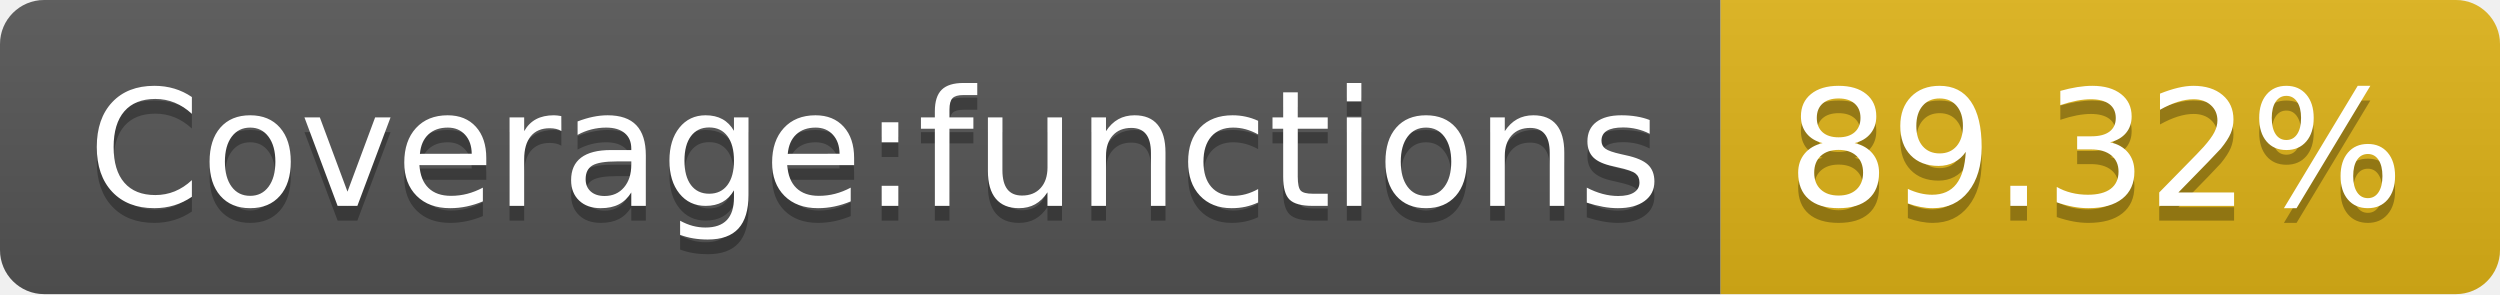
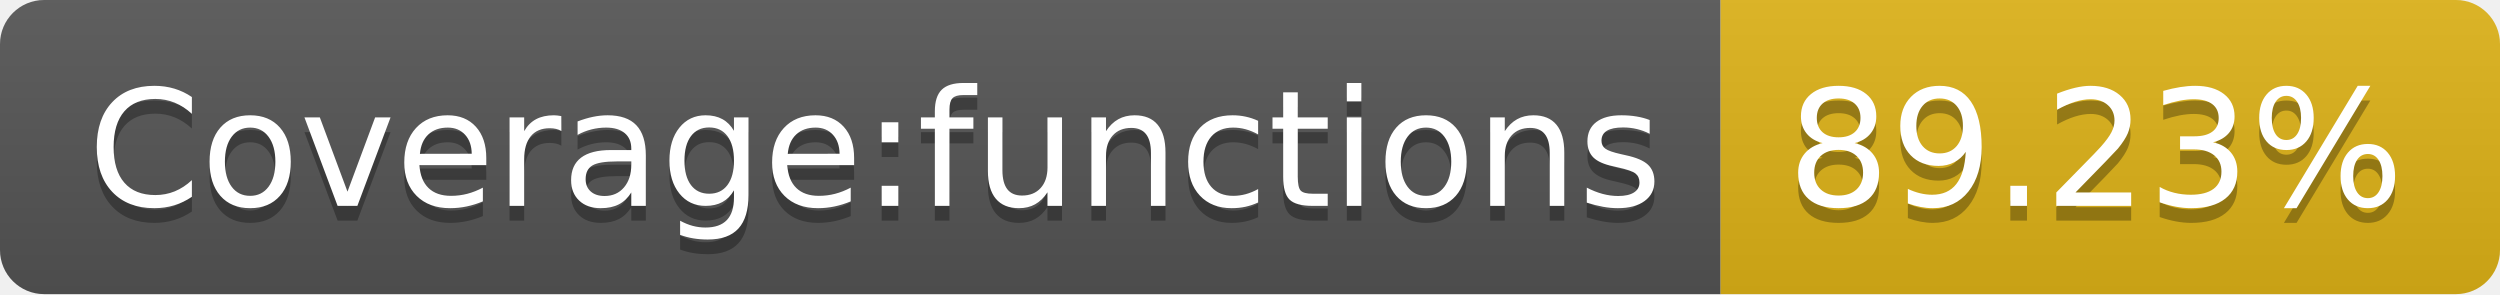
- <svg xmlns="http://www.w3.org/2000/svg" width="170" height="20" role="img" aria-label="Coverage:functions: 89.32%">
+ <svg xmlns="http://www.w3.org/2000/svg" width="170" height="20" role="img" aria-label="Coverage:functions: 89.23%">
  <linearGradient id="s" x2="0" y2="100%">
    <stop offset="0" stop-color="#bbb" stop-opacity=".1" />
    <stop offset="1" stop-opacity=".1" />
  </linearGradient>
  <clipPath id="r">
    <rect width="170" height="20" rx="3" fill="#fff" />
  </clipPath>
  <g clip-path="url(#r)">
    <rect width="117" height="20" fill="#555" />
    <rect x="117" width="53" height="20" fill="#dfb317" />
    <rect width="170" height="20" fill="url(#s)" />
  </g>
  <g fill="#fff" text-anchor="middle" font-family="Verdana,Geneva,DejaVu Sans,sans-serif" text-rendering="geometricPrecision" font-size="110">
    <text aria-hidden="true" x="595" y="150" fill="#010101" fill-opacity=".3" transform="scale(.1)" textLength="1070">Coverage:functions</text>
    <text x="595" y="140" transform="scale(.1)" fill="#fff" textLength="1070">Coverage:functions</text>
-     <text aria-hidden="true" x="1425" y="150" fill="#010101" fill-opacity=".3" transform="scale(.1)" textLength="430">89.32%</text>
-     <text x="1425" y="140" transform="scale(.1)" fill="#fff" textLength="430">89.32%</text>
+     <text aria-hidden="true" x="1425" y="150" fill="#010101" fill-opacity=".3" transform="scale(.1)" textLength="430">89.23%</text>
+     <text x="1425" y="140" transform="scale(.1)" fill="#fff" textLength="430">89.23%</text>
  </g>
</svg>
